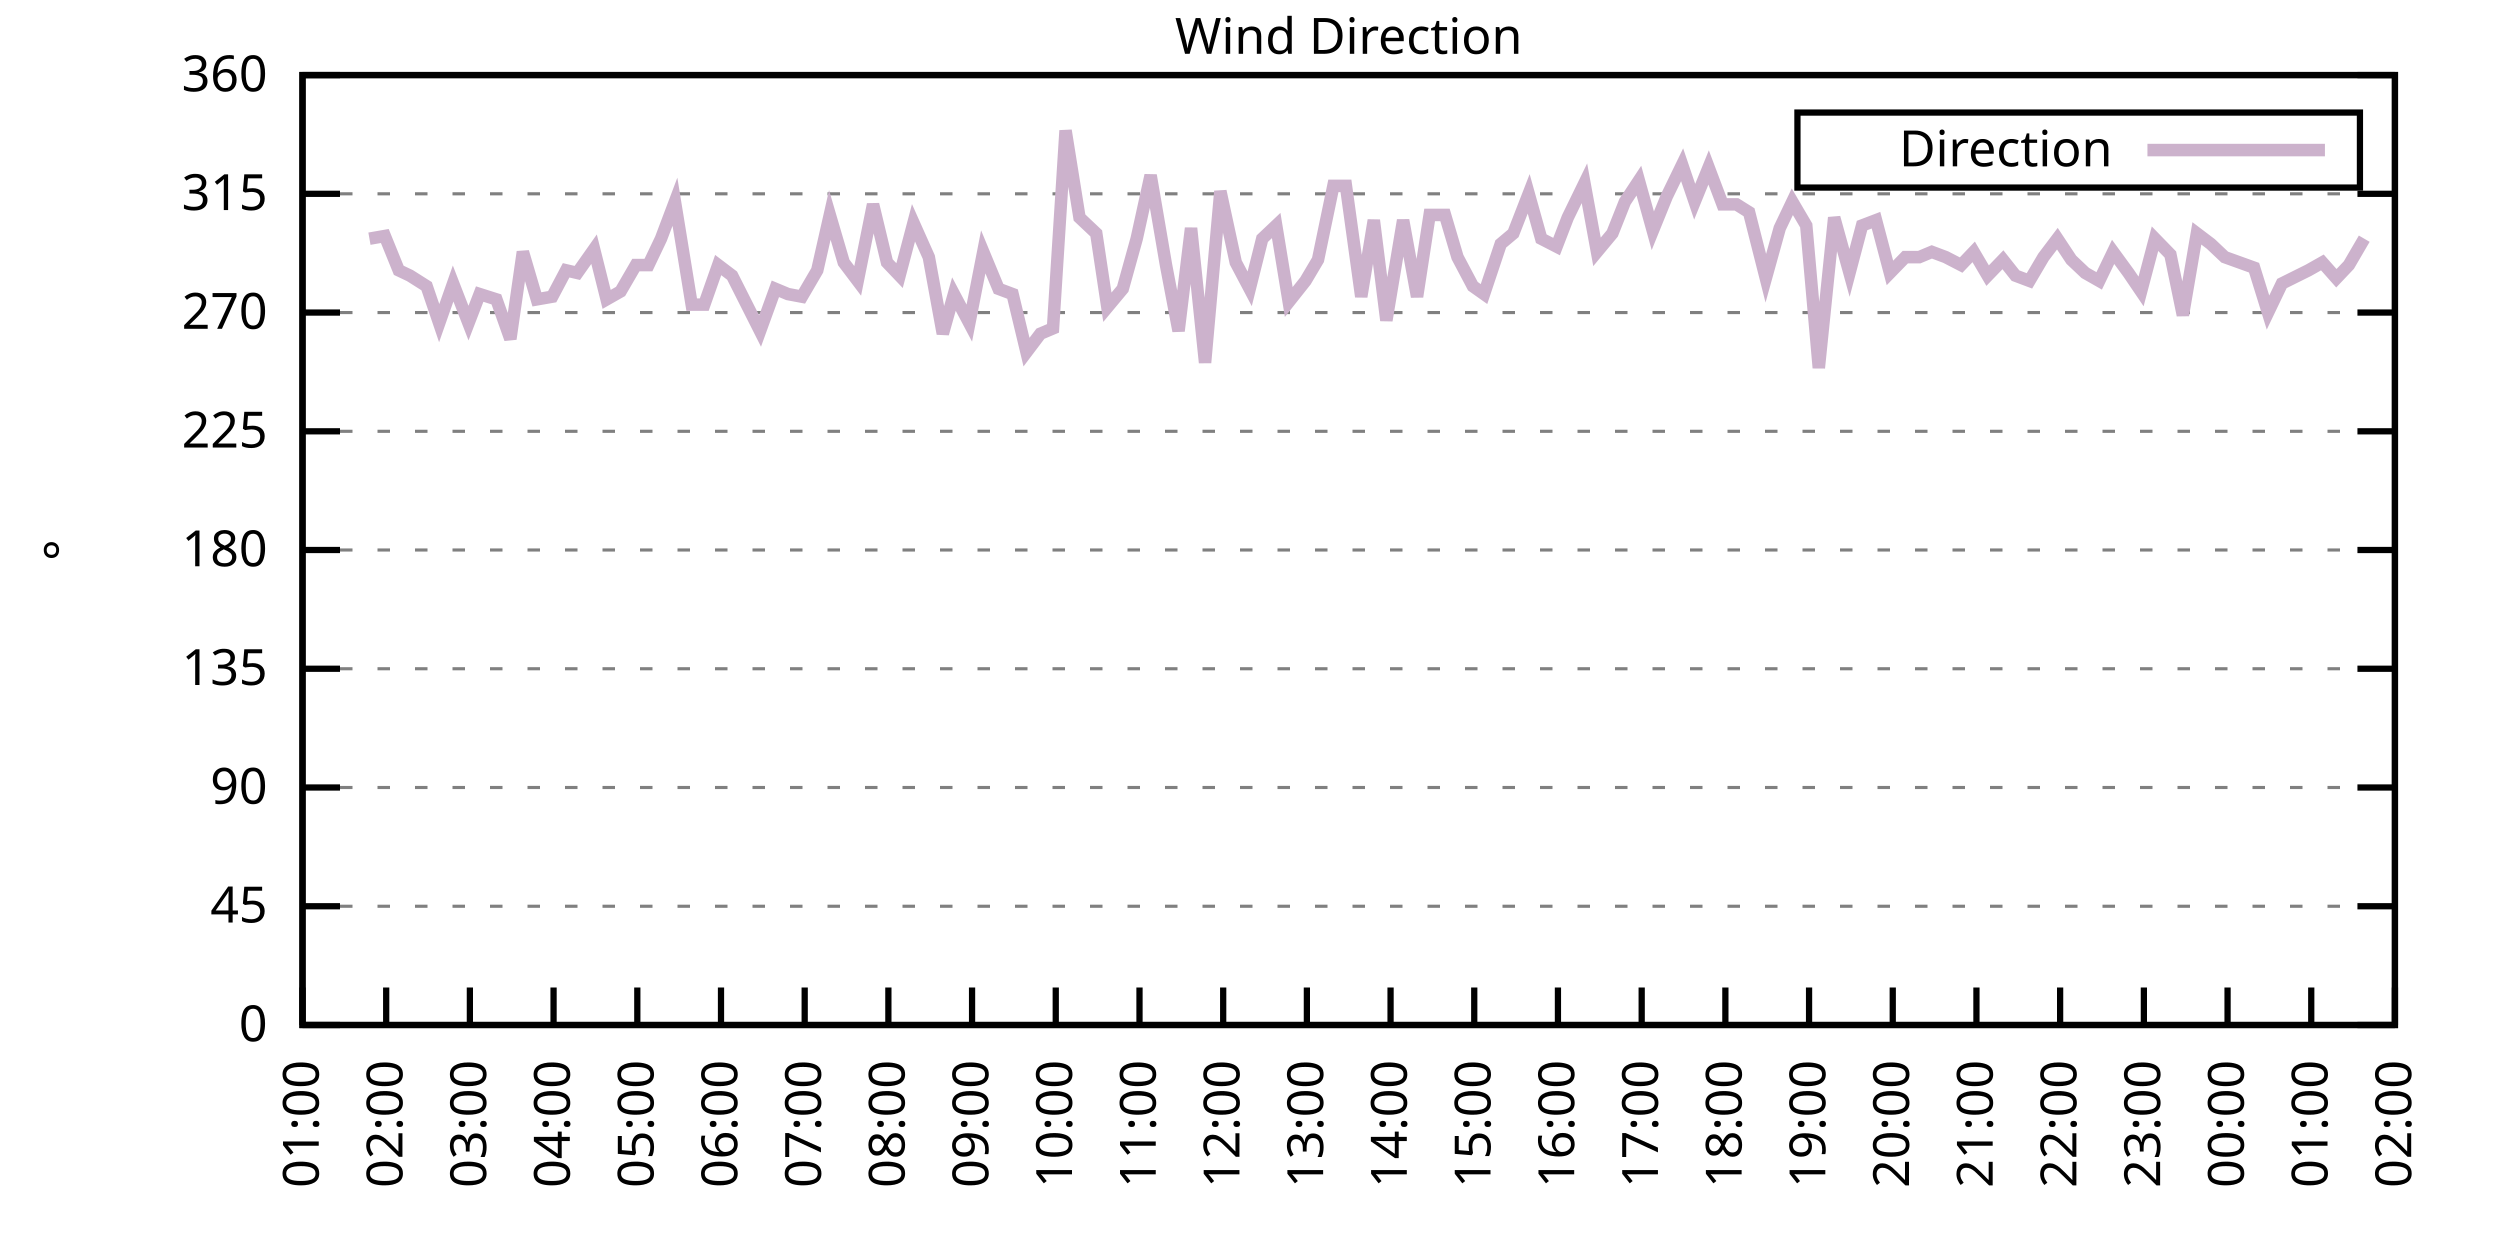
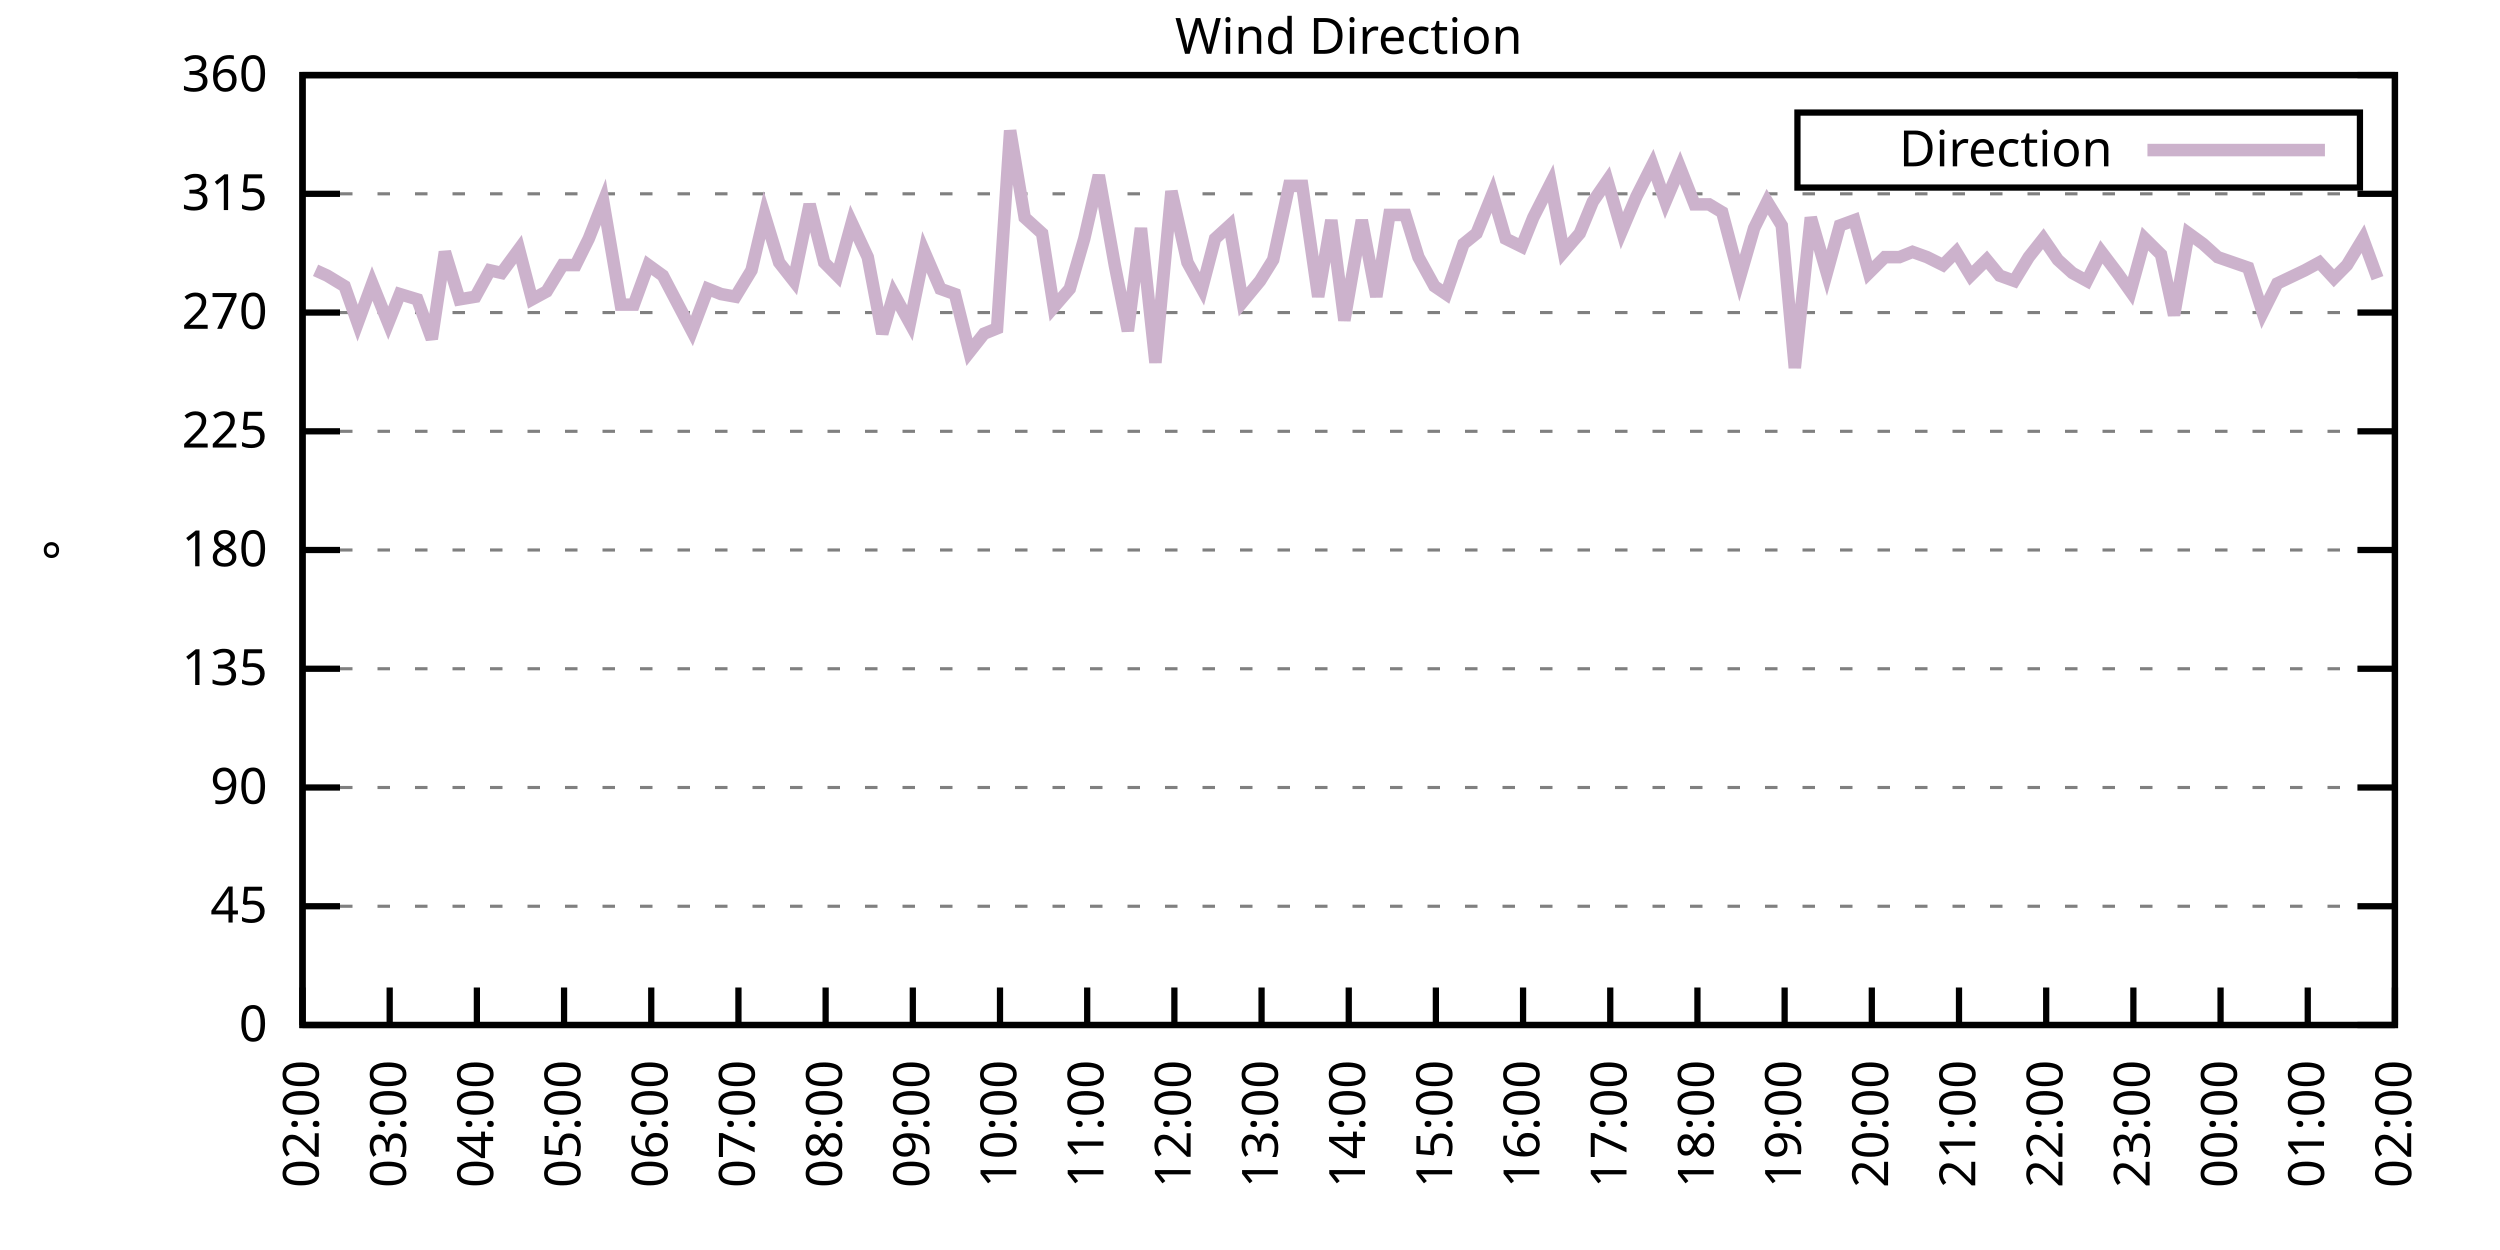
<svg xmlns="http://www.w3.org/2000/svg" xmlns:xlink="http://www.w3.org/1999/xlink" width="400" height="200" viewBox="0 0 400 200">
  <g id="gnuplot_canvas">
    <rect x="0" y="0" width="400" height="200" fill="none" />
    <defs>
      <circle id="gpDot" r="0.5" stroke-width="0.5" stroke="currentColor" />
      <path id="gpPt0" stroke-width="0.333" stroke="currentColor" d="M-1,0 h2 M0,-1 v2" />
      <path id="gpPt1" stroke-width="0.333" stroke="currentColor" d="M-1,-1 L1,1 M1,-1 L-1,1" />
      <path id="gpPt2" stroke-width="0.333" stroke="currentColor" d="M-1,0 L1,0 M0,-1 L0,1 M-1,-1 L1,1 M-1,1 L1,-1" />
      <rect id="gpPt3" stroke-width="0.333" stroke="currentColor" x="-1" y="-1" width="2" height="2" />
      <rect id="gpPt4" stroke-width="0.333" stroke="currentColor" fill="currentColor" x="-1" y="-1" width="2" height="2" />
      <circle id="gpPt5" stroke-width="0.333" stroke="currentColor" cx="0" cy="0" r="1" />
      <use xlink:href="#gpPt5" id="gpPt6" fill="currentColor" stroke="none" />
      <path id="gpPt7" stroke-width="0.333" stroke="currentColor" d="M0,-1.33 L-1.33,0.67 L1.33,0.67 z" />
      <use xlink:href="#gpPt7" id="gpPt8" fill="currentColor" stroke="none" />
      <use xlink:href="#gpPt7" id="gpPt9" stroke="currentColor" transform="rotate(180)" />
      <use xlink:href="#gpPt9" id="gpPt10" fill="currentColor" stroke="none" />
      <use xlink:href="#gpPt3" id="gpPt11" stroke="currentColor" transform="rotate(45)" />
      <use xlink:href="#gpPt11" id="gpPt12" fill="currentColor" stroke="none" />
      <path id="gpPt13" stroke-width="0.333" stroke="currentColor" d="M0,1.330 L1.265,0.411 L0.782,-1.067 L-0.782,-1.076 L-1.265,0.411 z" />
      <use xlink:href="#gpPt13" id="gpPt14" fill="currentColor" stroke="none" />
      <filter id="textbox" filterUnits="objectBoundingBox" x="0" y="0" height="1" width="1">
        <feFlood flood-color="white" flood-opacity="1" result="bgnd" />
        <feComposite in="SourceGraphic" in2="bgnd" operator="atop" />
      </filter>
      <filter id="greybox" filterUnits="objectBoundingBox" x="0" y="0" height="1" width="1">
        <feFlood flood-color="lightgrey" flood-opacity="1" result="grey" />
        <feComposite in="SourceGraphic" in2="grey" operator="atop" />
      </filter>
    </defs>
    <g fill="none" color="white" stroke="currentColor" stroke-width="1.00" stroke-linecap="butt" stroke-linejoin="miter">
</g>
    <g fill="none" color="black" stroke="currentColor" stroke-width="1.00" stroke-linecap="butt" stroke-linejoin="miter">
      <g stroke="none" shape-rendering="crispEdges">
        <polygon fill="rgb(255, 255, 255)" points="48.40,164.00 383.18,164.00 383.18,12.02 48.40,12.02 " />
      </g>
    </g>
    <g fill="none" color="black" stroke="currentColor" stroke-width="1.00" stroke-linecap="butt" stroke-linejoin="miter">
</g>
    <g fill="none" color="black" stroke="black" stroke-width="0.50" stroke-linecap="butt" stroke-linejoin="miter">
</g>
    <g fill="none" color="gray" stroke="currentColor" stroke-width="0.50" stroke-linecap="butt" stroke-linejoin="miter">
      <path stroke="gray" stroke-dasharray="2,4" class="gridline" d="M48.40,164.00 L383.19,164.00  " />
    </g>
    <g fill="none" color="gray" stroke="gray" stroke-width="1.00" stroke-linecap="butt" stroke-linejoin="miter">
</g>
    <g fill="none" color="black" stroke="currentColor" stroke-width="1.00" stroke-linecap="butt" stroke-linejoin="miter">
      <path stroke="black" d="M48.40,164.00 L54.40,164.00 M383.19,164.00 L377.19,164.00  " />
      <g transform="translate(42.80,166.60)" stroke="none" fill="black" font-family="Sans" font-size="8.00" text-anchor="end">
        <text>
          <tspan font-family="Sans"> 0</tspan>
        </text>
      </g>
    </g>
    <g fill="none" color="black" stroke="currentColor" stroke-width="1.00" stroke-linecap="butt" stroke-linejoin="miter">
</g>
    <g fill="none" color="black" stroke="black" stroke-width="0.50" stroke-linecap="butt" stroke-linejoin="miter">
</g>
    <g fill="none" color="gray" stroke="currentColor" stroke-width="0.50" stroke-linecap="butt" stroke-linejoin="miter">
      <path stroke="gray" stroke-dasharray="2,4" class="gridline" d="M48.40,145.00 L383.19,145.00  " />
    </g>
    <g fill="none" color="gray" stroke="gray" stroke-width="1.00" stroke-linecap="butt" stroke-linejoin="miter">
</g>
    <g fill="none" color="black" stroke="currentColor" stroke-width="1.00" stroke-linecap="butt" stroke-linejoin="miter">
      <path stroke="black" d="M48.40,145.00 L54.40,145.00 M383.19,145.00 L377.19,145.00  " />
      <g transform="translate(42.80,147.60)" stroke="none" fill="black" font-family="Sans" font-size="8.00" text-anchor="end">
        <text>
          <tspan font-family="Sans"> 45</tspan>
        </text>
      </g>
    </g>
    <g fill="none" color="black" stroke="currentColor" stroke-width="1.00" stroke-linecap="butt" stroke-linejoin="miter">
</g>
    <g fill="none" color="black" stroke="black" stroke-width="0.50" stroke-linecap="butt" stroke-linejoin="miter">
</g>
    <g fill="none" color="gray" stroke="currentColor" stroke-width="0.50" stroke-linecap="butt" stroke-linejoin="miter">
      <path stroke="gray" stroke-dasharray="2,4" class="gridline" d="M48.40,126.00 L383.19,126.00  " />
    </g>
    <g fill="none" color="gray" stroke="gray" stroke-width="1.00" stroke-linecap="butt" stroke-linejoin="miter">
</g>
    <g fill="none" color="black" stroke="currentColor" stroke-width="1.00" stroke-linecap="butt" stroke-linejoin="miter">
      <path stroke="black" d="M48.40,126.00 L54.40,126.00 M383.19,126.00 L377.19,126.00  " />
      <g transform="translate(42.80,128.60)" stroke="none" fill="black" font-family="Sans" font-size="8.00" text-anchor="end">
        <text>
          <tspan font-family="Sans"> 90</tspan>
        </text>
      </g>
    </g>
    <g fill="none" color="black" stroke="currentColor" stroke-width="1.00" stroke-linecap="butt" stroke-linejoin="miter">
</g>
    <g fill="none" color="black" stroke="black" stroke-width="0.50" stroke-linecap="butt" stroke-linejoin="miter">
</g>
    <g fill="none" color="gray" stroke="currentColor" stroke-width="0.50" stroke-linecap="butt" stroke-linejoin="miter">
      <path stroke="gray" stroke-dasharray="2,4" class="gridline" d="M48.40,107.00 L383.19,107.00  " />
    </g>
    <g fill="none" color="gray" stroke="gray" stroke-width="1.00" stroke-linecap="butt" stroke-linejoin="miter">
</g>
    <g fill="none" color="black" stroke="currentColor" stroke-width="1.00" stroke-linecap="butt" stroke-linejoin="miter">
      <path stroke="black" d="M48.40,107.00 L54.40,107.00 M383.19,107.00 L377.19,107.00  " />
      <g transform="translate(42.80,109.60)" stroke="none" fill="black" font-family="Sans" font-size="8.00" text-anchor="end">
        <text>
          <tspan font-family="Sans"> 135</tspan>
        </text>
      </g>
    </g>
    <g fill="none" color="black" stroke="currentColor" stroke-width="1.00" stroke-linecap="butt" stroke-linejoin="miter">
</g>
    <g fill="none" color="black" stroke="black" stroke-width="0.50" stroke-linecap="butt" stroke-linejoin="miter">
</g>
    <g fill="none" color="gray" stroke="currentColor" stroke-width="0.50" stroke-linecap="butt" stroke-linejoin="miter">
      <path stroke="gray" stroke-dasharray="2,4" class="gridline" d="M48.40,88.00 L383.19,88.00  " />
    </g>
    <g fill="none" color="gray" stroke="gray" stroke-width="1.00" stroke-linecap="butt" stroke-linejoin="miter">
</g>
    <g fill="none" color="black" stroke="currentColor" stroke-width="1.00" stroke-linecap="butt" stroke-linejoin="miter">
      <path stroke="black" d="M48.40,88.00 L54.40,88.00 M383.19,88.00 L377.19,88.00  " />
      <g transform="translate(42.80,90.60)" stroke="none" fill="black" font-family="Sans" font-size="8.00" text-anchor="end">
        <text>
          <tspan font-family="Sans"> 180</tspan>
        </text>
      </g>
    </g>
    <g fill="none" color="black" stroke="currentColor" stroke-width="1.00" stroke-linecap="butt" stroke-linejoin="miter">
</g>
    <g fill="none" color="black" stroke="black" stroke-width="0.50" stroke-linecap="butt" stroke-linejoin="miter">
</g>
    <g fill="none" color="gray" stroke="currentColor" stroke-width="0.50" stroke-linecap="butt" stroke-linejoin="miter">
      <path stroke="gray" stroke-dasharray="2,4" class="gridline" d="M48.40,69.01 L383.19,69.01  " />
    </g>
    <g fill="none" color="gray" stroke="gray" stroke-width="1.00" stroke-linecap="butt" stroke-linejoin="miter">
</g>
    <g fill="none" color="black" stroke="currentColor" stroke-width="1.00" stroke-linecap="butt" stroke-linejoin="miter">
      <path stroke="black" d="M48.40,69.01 L54.40,69.01 M383.19,69.01 L377.19,69.01  " />
      <g transform="translate(42.80,71.61)" stroke="none" fill="black" font-family="Sans" font-size="8.00" text-anchor="end">
        <text>
          <tspan font-family="Sans"> 225</tspan>
        </text>
      </g>
    </g>
    <g fill="none" color="black" stroke="currentColor" stroke-width="1.00" stroke-linecap="butt" stroke-linejoin="miter">
</g>
    <g fill="none" color="black" stroke="black" stroke-width="0.50" stroke-linecap="butt" stroke-linejoin="miter">
</g>
    <g fill="none" color="gray" stroke="currentColor" stroke-width="0.50" stroke-linecap="butt" stroke-linejoin="miter">
      <path stroke="gray" stroke-dasharray="2,4" class="gridline" d="M48.40,50.01 L383.19,50.01  " />
    </g>
    <g fill="none" color="gray" stroke="gray" stroke-width="1.00" stroke-linecap="butt" stroke-linejoin="miter">
</g>
    <g fill="none" color="black" stroke="currentColor" stroke-width="1.00" stroke-linecap="butt" stroke-linejoin="miter">
      <path stroke="black" d="M48.40,50.01 L54.40,50.01 M383.19,50.01 L377.19,50.01  " />
      <g transform="translate(42.80,52.61)" stroke="none" fill="black" font-family="Sans" font-size="8.00" text-anchor="end">
        <text>
          <tspan font-family="Sans"> 270</tspan>
        </text>
      </g>
    </g>
    <g fill="none" color="black" stroke="currentColor" stroke-width="1.00" stroke-linecap="butt" stroke-linejoin="miter">
</g>
    <g fill="none" color="black" stroke="black" stroke-width="0.50" stroke-linecap="butt" stroke-linejoin="miter">
</g>
    <g fill="none" color="gray" stroke="currentColor" stroke-width="0.50" stroke-linecap="butt" stroke-linejoin="miter">
      <path stroke="gray" stroke-dasharray="2,4" class="gridline" d="M48.40,31.01 L383.19,31.01  " />
    </g>
    <g fill="none" color="gray" stroke="gray" stroke-width="1.00" stroke-linecap="butt" stroke-linejoin="miter">
</g>
    <g fill="none" color="black" stroke="currentColor" stroke-width="1.00" stroke-linecap="butt" stroke-linejoin="miter">
      <path stroke="black" d="M48.40,31.01 L54.40,31.01 M383.19,31.01 L377.19,31.01  " />
      <g transform="translate(42.80,33.61)" stroke="none" fill="black" font-family="Sans" font-size="8.00" text-anchor="end">
        <text>
          <tspan font-family="Sans"> 315</tspan>
        </text>
      </g>
    </g>
    <g fill="none" color="black" stroke="currentColor" stroke-width="1.00" stroke-linecap="butt" stroke-linejoin="miter">
</g>
    <g fill="none" color="black" stroke="black" stroke-width="0.50" stroke-linecap="butt" stroke-linejoin="miter">
</g>
    <g fill="none" color="gray" stroke="currentColor" stroke-width="0.50" stroke-linecap="butt" stroke-linejoin="miter">
      <path stroke="gray" stroke-dasharray="2,4" class="gridline" d="M48.40,12.01 L383.19,12.01  " />
    </g>
    <g fill="none" color="gray" stroke="gray" stroke-width="1.00" stroke-linecap="butt" stroke-linejoin="miter">
</g>
    <g fill="none" color="black" stroke="currentColor" stroke-width="1.00" stroke-linecap="butt" stroke-linejoin="miter">
      <path stroke="black" d="M48.40,12.01 L54.40,12.01 M383.19,12.01 L377.19,12.01  " />
      <g transform="translate(42.80,14.61)" stroke="none" fill="black" font-family="Sans" font-size="8.00" text-anchor="end">
        <text>
          <tspan font-family="Sans"> 360</tspan>
        </text>
      </g>
    </g>
    <g fill="none" color="black" stroke="currentColor" stroke-width="1.00" stroke-linecap="butt" stroke-linejoin="miter">
      <path stroke="black" d="M48.40,164.00 L48.40,158.00  " />
      <g transform="translate(51.00,169.60) rotate(270.00)" stroke="none" fill="black" font-family="Sans" font-size="8.00" text-anchor="end">
        <text>
-           <tspan font-family="Sans">01:00</tspan>
-         </text>
-       </g>
-     </g>
-     <g fill="none" color="black" stroke="currentColor" stroke-width="1.00" stroke-linecap="butt" stroke-linejoin="miter">
-       <path stroke="black" d="M61.79,164.00 L61.79,158.00  " />
-       <g transform="translate(64.39,169.60) rotate(270.00)" stroke="none" fill="black" font-family="Sans" font-size="8.00" text-anchor="end">
-         <text>
          <tspan font-family="Sans">02:00</tspan>
        </text>
      </g>
    </g>
    <g fill="none" color="black" stroke="currentColor" stroke-width="1.00" stroke-linecap="butt" stroke-linejoin="miter">
-       <path stroke="black" d="M75.18,164.00 L75.18,158.00  " />
-       <g transform="translate(77.78,169.60) rotate(270.00)" stroke="none" fill="black" font-family="Sans" font-size="8.00" text-anchor="end">
+       <path stroke="black" d="M62.35,164.00 L62.35,158.00  " />
+       <g transform="translate(64.95,169.60) rotate(270.00)" stroke="none" fill="black" font-family="Sans" font-size="8.00" text-anchor="end">
        <text>
          <tspan font-family="Sans">03:00</tspan>
        </text>
      </g>
    </g>
    <g fill="none" color="black" stroke="currentColor" stroke-width="1.00" stroke-linecap="butt" stroke-linejoin="miter">
-       <path stroke="black" d="M88.57,164.00 L88.57,158.00  " />
-       <g transform="translate(91.17,169.60) rotate(270.00)" stroke="none" fill="black" font-family="Sans" font-size="8.00" text-anchor="end">
+       <path stroke="black" d="M76.30,164.00 L76.30,158.00  " />
+       <g transform="translate(78.90,169.60) rotate(270.00)" stroke="none" fill="black" font-family="Sans" font-size="8.00" text-anchor="end">
        <text>
          <tspan font-family="Sans">04:00</tspan>
        </text>
      </g>
    </g>
    <g fill="none" color="black" stroke="currentColor" stroke-width="1.00" stroke-linecap="butt" stroke-linejoin="miter">
-       <path stroke="black" d="M101.97,164.00 L101.97,158.00  " />
-       <g transform="translate(104.57,169.60) rotate(270.00)" stroke="none" fill="black" font-family="Sans" font-size="8.00" text-anchor="end">
+       <path stroke="black" d="M90.25,164.00 L90.25,158.00  " />
+       <g transform="translate(92.85,169.60) rotate(270.00)" stroke="none" fill="black" font-family="Sans" font-size="8.00" text-anchor="end">
        <text>
          <tspan font-family="Sans">05:00</tspan>
        </text>
      </g>
    </g>
    <g fill="none" color="black" stroke="currentColor" stroke-width="1.00" stroke-linecap="butt" stroke-linejoin="miter">
-       <path stroke="black" d="M115.36,164.00 L115.36,158.00  " />
-       <g transform="translate(117.96,169.60) rotate(270.00)" stroke="none" fill="black" font-family="Sans" font-size="8.00" text-anchor="end">
+       <path stroke="black" d="M104.20,164.00 L104.20,158.00  " />
+       <g transform="translate(106.80,169.60) rotate(270.00)" stroke="none" fill="black" font-family="Sans" font-size="8.00" text-anchor="end">
        <text>
          <tspan font-family="Sans">06:00</tspan>
        </text>
      </g>
    </g>
    <g fill="none" color="black" stroke="currentColor" stroke-width="1.00" stroke-linecap="butt" stroke-linejoin="miter">
-       <path stroke="black" d="M128.75,164.00 L128.75,158.00  " />
-       <g transform="translate(131.35,169.60) rotate(270.00)" stroke="none" fill="black" font-family="Sans" font-size="8.00" text-anchor="end">
+       <path stroke="black" d="M118.15,164.00 L118.15,158.00  " />
+       <g transform="translate(120.75,169.60) rotate(270.00)" stroke="none" fill="black" font-family="Sans" font-size="8.00" text-anchor="end">
        <text>
          <tspan font-family="Sans">07:00</tspan>
        </text>
      </g>
    </g>
    <g fill="none" color="black" stroke="currentColor" stroke-width="1.00" stroke-linecap="butt" stroke-linejoin="miter">
-       <path stroke="black" d="M142.14,164.00 L142.14,158.00  " />
-       <g transform="translate(144.74,169.60) rotate(270.00)" stroke="none" fill="black" font-family="Sans" font-size="8.00" text-anchor="end">
+       <path stroke="black" d="M132.10,164.00 L132.10,158.00  " />
+       <g transform="translate(134.70,169.60) rotate(270.00)" stroke="none" fill="black" font-family="Sans" font-size="8.00" text-anchor="end">
        <text>
          <tspan font-family="Sans">08:00</tspan>
        </text>
      </g>
    </g>
    <g fill="none" color="black" stroke="currentColor" stroke-width="1.00" stroke-linecap="butt" stroke-linejoin="miter">
-       <path stroke="black" d="M155.53,164.00 L155.53,158.00  " />
-       <g transform="translate(158.13,169.60) rotate(270.00)" stroke="none" fill="black" font-family="Sans" font-size="8.00" text-anchor="end">
+       <path stroke="black" d="M146.05,164.00 L146.05,158.00  " />
+       <g transform="translate(148.65,169.60) rotate(270.00)" stroke="none" fill="black" font-family="Sans" font-size="8.00" text-anchor="end">
        <text>
          <tspan font-family="Sans">09:00</tspan>
        </text>
      </g>
    </g>
    <g fill="none" color="black" stroke="currentColor" stroke-width="1.00" stroke-linecap="butt" stroke-linejoin="miter">
-       <path stroke="black" d="M168.92,164.00 L168.92,158.00  " />
-       <g transform="translate(171.52,169.60) rotate(270.00)" stroke="none" fill="black" font-family="Sans" font-size="8.00" text-anchor="end">
+       <path stroke="black" d="M160.00,164.00 L160.00,158.00  " />
+       <g transform="translate(162.60,169.60) rotate(270.00)" stroke="none" fill="black" font-family="Sans" font-size="8.00" text-anchor="end">
        <text>
          <tspan font-family="Sans">10:00</tspan>
        </text>
      </g>
    </g>
    <g fill="none" color="black" stroke="currentColor" stroke-width="1.00" stroke-linecap="butt" stroke-linejoin="miter">
-       <path stroke="black" d="M182.32,164.00 L182.32,158.00  " />
-       <g transform="translate(184.92,169.60) rotate(270.00)" stroke="none" fill="black" font-family="Sans" font-size="8.00" text-anchor="end">
+       <path stroke="black" d="M173.95,164.00 L173.95,158.00  " />
+       <g transform="translate(176.55,169.60) rotate(270.00)" stroke="none" fill="black" font-family="Sans" font-size="8.00" text-anchor="end">
        <text>
          <tspan font-family="Sans">11:00</tspan>
        </text>
      </g>
    </g>
    <g fill="none" color="black" stroke="currentColor" stroke-width="1.00" stroke-linecap="butt" stroke-linejoin="miter">
-       <path stroke="black" d="M195.71,164.00 L195.71,158.00  " />
-       <g transform="translate(198.31,169.60) rotate(270.00)" stroke="none" fill="black" font-family="Sans" font-size="8.00" text-anchor="end">
+       <path stroke="black" d="M187.90,164.00 L187.90,158.00  " />
+       <g transform="translate(190.50,169.60) rotate(270.00)" stroke="none" fill="black" font-family="Sans" font-size="8.00" text-anchor="end">
        <text>
          <tspan font-family="Sans">12:00</tspan>
        </text>
      </g>
    </g>
    <g fill="none" color="black" stroke="currentColor" stroke-width="1.00" stroke-linecap="butt" stroke-linejoin="miter">
-       <path stroke="black" d="M209.10,164.00 L209.10,158.00  " />
-       <g transform="translate(211.70,169.60) rotate(270.00)" stroke="none" fill="black" font-family="Sans" font-size="8.00" text-anchor="end">
+       <path stroke="black" d="M201.85,164.00 L201.85,158.00  " />
+       <g transform="translate(204.45,169.60) rotate(270.00)" stroke="none" fill="black" font-family="Sans" font-size="8.00" text-anchor="end">
        <text>
          <tspan font-family="Sans">13:00</tspan>
        </text>
      </g>
    </g>
    <g fill="none" color="black" stroke="currentColor" stroke-width="1.00" stroke-linecap="butt" stroke-linejoin="miter">
-       <path stroke="black" d="M222.49,164.00 L222.49,158.00  " />
-       <g transform="translate(225.09,169.60) rotate(270.00)" stroke="none" fill="black" font-family="Sans" font-size="8.00" text-anchor="end">
+       <path stroke="black" d="M215.80,164.00 L215.80,158.00  " />
+       <g transform="translate(218.40,169.60) rotate(270.00)" stroke="none" fill="black" font-family="Sans" font-size="8.00" text-anchor="end">
        <text>
          <tspan font-family="Sans">14:00</tspan>
        </text>
      </g>
    </g>
    <g fill="none" color="black" stroke="currentColor" stroke-width="1.00" stroke-linecap="butt" stroke-linejoin="miter">
-       <path stroke="black" d="M235.88,164.00 L235.88,158.00  " />
-       <g transform="translate(238.48,169.60) rotate(270.00)" stroke="none" fill="black" font-family="Sans" font-size="8.00" text-anchor="end">
+       <path stroke="black" d="M229.74,164.00 L229.74,158.00  " />
+       <g transform="translate(232.34,169.60) rotate(270.00)" stroke="none" fill="black" font-family="Sans" font-size="8.00" text-anchor="end">
        <text>
          <tspan font-family="Sans">15:00</tspan>
        </text>
      </g>
    </g>
    <g fill="none" color="black" stroke="currentColor" stroke-width="1.00" stroke-linecap="butt" stroke-linejoin="miter">
-       <path stroke="black" d="M249.27,164.00 L249.27,158.00  " />
-       <g transform="translate(251.87,169.60) rotate(270.00)" stroke="none" fill="black" font-family="Sans" font-size="8.00" text-anchor="end">
+       <path stroke="black" d="M243.69,164.00 L243.69,158.00  " />
+       <g transform="translate(246.29,169.60) rotate(270.00)" stroke="none" fill="black" font-family="Sans" font-size="8.00" text-anchor="end">
        <text>
          <tspan font-family="Sans">16:00</tspan>
        </text>
      </g>
    </g>
    <g fill="none" color="black" stroke="currentColor" stroke-width="1.00" stroke-linecap="butt" stroke-linejoin="miter">
-       <path stroke="black" d="M262.67,164.00 L262.67,158.00  " />
-       <g transform="translate(265.27,169.60) rotate(270.00)" stroke="none" fill="black" font-family="Sans" font-size="8.00" text-anchor="end">
+       <path stroke="black" d="M257.64,164.00 L257.64,158.00  " />
+       <g transform="translate(260.24,169.60) rotate(270.00)" stroke="none" fill="black" font-family="Sans" font-size="8.00" text-anchor="end">
        <text>
          <tspan font-family="Sans">17:00</tspan>
        </text>
      </g>
    </g>
    <g fill="none" color="black" stroke="currentColor" stroke-width="1.00" stroke-linecap="butt" stroke-linejoin="miter">
-       <path stroke="black" d="M276.06,164.00 L276.06,158.00  " />
-       <g transform="translate(278.66,169.60) rotate(270.00)" stroke="none" fill="black" font-family="Sans" font-size="8.00" text-anchor="end">
+       <path stroke="black" d="M271.59,164.00 L271.59,158.00  " />
+       <g transform="translate(274.19,169.60) rotate(270.00)" stroke="none" fill="black" font-family="Sans" font-size="8.00" text-anchor="end">
        <text>
          <tspan font-family="Sans">18:00</tspan>
        </text>
      </g>
    </g>
    <g fill="none" color="black" stroke="currentColor" stroke-width="1.00" stroke-linecap="butt" stroke-linejoin="miter">
-       <path stroke="black" d="M289.45,164.00 L289.45,158.00  " />
-       <g transform="translate(292.05,169.60) rotate(270.00)" stroke="none" fill="black" font-family="Sans" font-size="8.00" text-anchor="end">
+       <path stroke="black" d="M285.54,164.00 L285.54,158.00  " />
+       <g transform="translate(288.14,169.60) rotate(270.00)" stroke="none" fill="black" font-family="Sans" font-size="8.00" text-anchor="end">
        <text>
          <tspan font-family="Sans">19:00</tspan>
        </text>
      </g>
    </g>
    <g fill="none" color="black" stroke="currentColor" stroke-width="1.00" stroke-linecap="butt" stroke-linejoin="miter">
-       <path stroke="black" d="M302.84,164.00 L302.84,158.00  " />
-       <g transform="translate(305.44,169.60) rotate(270.00)" stroke="none" fill="black" font-family="Sans" font-size="8.00" text-anchor="end">
+       <path stroke="black" d="M299.49,164.00 L299.49,158.00  " />
+       <g transform="translate(302.09,169.60) rotate(270.00)" stroke="none" fill="black" font-family="Sans" font-size="8.00" text-anchor="end">
        <text>
          <tspan font-family="Sans">20:00</tspan>
        </text>
      </g>
    </g>
    <g fill="none" color="black" stroke="currentColor" stroke-width="1.00" stroke-linecap="butt" stroke-linejoin="miter">
-       <path stroke="black" d="M316.23,164.00 L316.23,158.00  " />
-       <g transform="translate(318.83,169.60) rotate(270.00)" stroke="none" fill="black" font-family="Sans" font-size="8.00" text-anchor="end">
+       <path stroke="black" d="M313.44,164.00 L313.44,158.00  " />
+       <g transform="translate(316.04,169.60) rotate(270.00)" stroke="none" fill="black" font-family="Sans" font-size="8.00" text-anchor="end">
        <text>
          <tspan font-family="Sans">21:00</tspan>
        </text>
      </g>
    </g>
    <g fill="none" color="black" stroke="currentColor" stroke-width="1.00" stroke-linecap="butt" stroke-linejoin="miter">
-       <path stroke="black" d="M329.62,164.00 L329.62,158.00  " />
-       <g transform="translate(332.22,169.60) rotate(270.00)" stroke="none" fill="black" font-family="Sans" font-size="8.00" text-anchor="end">
+       <path stroke="black" d="M327.39,164.00 L327.39,158.00  " />
+       <g transform="translate(329.99,169.60) rotate(270.00)" stroke="none" fill="black" font-family="Sans" font-size="8.00" text-anchor="end">
        <text>
          <tspan font-family="Sans">22:00</tspan>
        </text>
      </g>
    </g>
    <g fill="none" color="black" stroke="currentColor" stroke-width="1.00" stroke-linecap="butt" stroke-linejoin="miter">
-       <path stroke="black" d="M343.02,164.00 L343.02,158.00  " />
-       <g transform="translate(345.62,169.60) rotate(270.00)" stroke="none" fill="black" font-family="Sans" font-size="8.00" text-anchor="end">
+       <path stroke="black" d="M341.34,164.00 L341.34,158.00  " />
+       <g transform="translate(343.94,169.60) rotate(270.00)" stroke="none" fill="black" font-family="Sans" font-size="8.00" text-anchor="end">
        <text>
          <tspan font-family="Sans">23:00</tspan>
        </text>
      </g>
    </g>
    <g fill="none" color="black" stroke="currentColor" stroke-width="1.00" stroke-linecap="butt" stroke-linejoin="miter">
-       <path stroke="black" d="M356.41,164.00 L356.41,158.00  " />
-       <g transform="translate(359.01,169.60) rotate(270.00)" stroke="none" fill="black" font-family="Sans" font-size="8.00" text-anchor="end">
+       <path stroke="black" d="M355.29,164.00 L355.29,158.00  " />
+       <g transform="translate(357.89,169.60) rotate(270.00)" stroke="none" fill="black" font-family="Sans" font-size="8.00" text-anchor="end">
        <text>
          <tspan font-family="Sans">00:00</tspan>
        </text>
      </g>
    </g>
    <g fill="none" color="black" stroke="currentColor" stroke-width="1.00" stroke-linecap="butt" stroke-linejoin="miter">
-       <path stroke="black" d="M369.80,164.00 L369.80,158.00  " />
-       <g transform="translate(372.40,169.60) rotate(270.00)" stroke="none" fill="black" font-family="Sans" font-size="8.00" text-anchor="end">
+       <path stroke="black" d="M369.24,164.00 L369.24,158.00  " />
+       <g transform="translate(371.84,169.60) rotate(270.00)" stroke="none" fill="black" font-family="Sans" font-size="8.00" text-anchor="end">
        <text>
          <tspan font-family="Sans">01:00</tspan>
        </text>
      </g>
    </g>
    <g fill="none" color="black" stroke="currentColor" stroke-width="1.00" stroke-linecap="butt" stroke-linejoin="miter">
      <path stroke="black" d="M383.19,164.00 L383.19,158.00  " />
      <g transform="translate(385.79,169.60) rotate(270.00)" stroke="none" fill="black" font-family="Sans" font-size="8.00" text-anchor="end">
        <text>
          <tspan font-family="Sans">02:00</tspan>
        </text>
      </g>
    </g>
    <g fill="none" color="black" stroke="currentColor" stroke-width="1.00" stroke-linecap="butt" stroke-linejoin="miter">
</g>
    <g fill="none" color="black" stroke="currentColor" stroke-width="1.00" stroke-linecap="butt" stroke-linejoin="miter">
      <path stroke="black" d="M48.40,12.01 L48.40,164.00 L383.19,164.00 L383.19,12.01 L48.40,12.01 Z  " />
    </g>
    <g fill="none" color="black" stroke="currentColor" stroke-width="1.00" stroke-linecap="butt" stroke-linejoin="miter">
</g>
    <g fill="none" color="black" stroke="currentColor" stroke-width="1.00" stroke-linecap="butt" stroke-linejoin="miter">
      <path stroke="black" d="M287.59,30.01 L287.59,18.01 L377.59,18.01 L377.59,30.01 L287.59,30.01 Z  " />
    </g>
    <g id="Wind_direction_plot_1">
      <g fill="none" color="white" stroke="black" stroke-width="2.00" stroke-linecap="butt" stroke-linejoin="miter">
</g>
      <g fill="none" color="black" stroke="currentColor" stroke-width="2.00" stroke-linecap="butt" stroke-linejoin="miter">
        <g transform="translate(337.99,26.61)" stroke="none" fill="black" font-family="Sans" font-size="8.00" text-anchor="end">
          <text>
            <tspan font-family="Sans">Direction</tspan>
          </text>
        </g>
      </g>
      <g fill="none" color="black" stroke="currentColor" stroke-width="2.00" stroke-linecap="butt" stroke-linejoin="miter">
-         <path stroke="rgb(204, 178, 204)" d="M343.59,24.01 L371.99,24.01 M59.11,38.19 L61.57,37.76 L63.80,43.25 L65.59,44.10 L68.26,45.79 L70.27,51.70   L72.50,45.36 L74.96,51.70 L76.75,47.05 L79.42,47.90 L81.66,54.23 L83.66,40.30 L85.90,47.90 L88.35,47.47   L90.58,43.25 L92.37,43.67 L95.05,39.87 L97.06,47.90 L99.29,46.63 L101.74,42.41 L103.75,42.41 L105.76,38.19   L107.99,32.28 L110.67,48.74 L112.68,48.74 L114.91,42.41 L117.14,44.10 L121.61,52.96 L124.06,46.21 L126.07,47.05   L128.30,47.47 L130.76,43.25 L132.77,34.39 L135.00,41.99 L137.23,44.94 L139.69,32.70 L141.92,41.99 L143.93,44.10   L146.16,35.65 L148.61,41.14 L150.85,53.39 L152.63,47.05 L155.09,51.70 L157.32,40.30 L159.77,46.21 L162.01,47.05   L164.24,56.34 L166.47,53.39 L168.48,52.54 L170.49,20.88 L172.72,34.81 L175.40,37.34 L177.18,49.16 L179.64,46.21   L181.87,38.19 L184.10,28.05 L186.56,42.41 L188.57,52.96 L190.57,36.50 L192.81,58.03 L195.26,30.59 L197.72,41.99   L199.95,46.21 L201.96,38.19 L204.19,36.08 L206.20,48.32 L208.88,44.94 L210.88,41.56 L213.34,29.74 L215.35,29.74   L217.80,47.47 L219.81,35.23 L221.82,51.27 L224.50,35.23 L226.73,47.47 L228.74,34.39 L231.20,34.39 L233.20,41.14   L235.66,45.79 L237.44,47.05 L240.12,39.03 L242.13,37.34 L244.59,31.01 L246.60,38.19 L249.05,39.45 L250.84,34.81   L253.51,29.32 L255.52,40.30 L257.98,37.34 L259.99,32.28 L262.22,28.90 L264.45,36.92 L266.68,31.43 L269.14,26.36   L271.15,32.28 L273.38,26.79 L275.61,32.70 L277.84,32.70 L279.85,33.96 L282.53,44.52 L284.76,36.50 L286.77,32.28   L289.00,36.08 L291.01,58.87 L293.47,34.81 L295.92,43.67 L297.93,36.08 L300.16,35.23 L302.39,43.67 L304.85,41.14   L307.08,41.14 L309.09,40.30 L311.32,41.14 L313.78,42.41 L315.79,40.30 L318.02,44.10 L320.47,41.56 L322.48,44.10   L324.71,44.94 L326.95,41.14 L329.18,38.19 L331.41,41.56 L333.64,43.67 L335.87,44.94 L338.10,40.30 L340.56,43.67   L342.57,46.63 L344.80,38.19 L347.26,40.72 L349.26,50.43 L351.50,37.34 L353.73,39.03 L355.96,41.14 L360.65,42.83   L362.88,50.01 L365.11,45.36 L369.35,43.25 L371.58,41.99 L373.82,44.52 L375.82,42.41 L378.28,38.19  " />
+         <path stroke="rgb(204, 178, 204)" d="M343.59,24.01 L371.99,24.01 M50.49,43.25 L52.35,44.10 L55.14,45.79 L57.23,51.70 L59.56,45.36 L62.12,51.70   L63.98,47.05 L66.77,47.90 L69.09,54.23 L71.18,40.30 L73.51,47.90 L76.07,47.47 L78.39,43.25 L80.25,43.67   L83.04,39.87 L85.13,47.90 L87.46,46.63 L90.02,42.41 L92.11,42.41 L94.20,38.19 L96.53,32.28 L99.32,48.74   L101.41,48.74 L103.73,42.41 L106.06,44.10 L110.71,52.96 L113.27,46.21 L115.36,47.05 L117.68,47.47 L120.24,43.25   L122.33,34.39 L124.66,41.99 L126.98,44.94 L129.54,32.70 L131.87,41.99 L133.96,44.10 L136.28,35.65 L138.84,41.14   L141.16,53.39 L143.02,47.05 L145.58,51.70 L147.91,40.30 L150.46,46.21 L152.79,47.05 L155.11,56.34 L157.44,53.39   L159.53,52.54 L161.62,20.88 L163.95,34.81 L166.74,37.34 L168.60,49.16 L171.16,46.21 L173.48,38.19 L175.81,28.05   L178.36,42.41 L180.46,52.96 L182.55,36.50 L184.87,58.03 L187.43,30.59 L189.99,41.99 L192.31,46.21 L194.41,38.19   L196.73,36.08 L198.82,48.32 L201.61,44.94 L203.71,41.56 L206.26,29.74 L208.36,29.74 L210.91,47.47 L213.01,35.23   L215.10,51.27 L217.89,35.23 L220.21,47.47 L222.30,34.39 L224.86,34.39 L226.95,41.14 L229.51,45.79 L231.37,47.05   L234.16,39.03 L236.25,37.34 L238.81,31.01 L240.90,38.19 L243.46,39.45 L245.32,34.81 L248.11,29.32 L250.20,40.30   L252.76,37.34 L254.85,32.28 L257.18,28.90 L259.50,36.92 L261.83,31.43 L264.39,26.36 L266.48,32.28 L268.80,26.79   L271.13,32.70 L273.45,32.70 L275.55,33.96 L278.34,44.52 L280.66,36.50 L282.75,32.28 L285.08,36.08 L287.17,58.87   L289.73,34.81 L292.29,43.67 L294.38,36.08 L296.70,35.23 L299.03,43.67 L301.58,41.14 L303.91,41.14 L306.00,40.30   L308.33,41.14 L310.88,42.41 L312.98,40.30 L315.30,44.10 L317.86,41.56 L319.95,44.10 L322.28,44.94 L324.60,41.14   L326.93,38.19 L329.25,41.56 L331.58,43.67 L333.90,44.94 L336.23,40.30 L338.78,43.67 L340.88,46.63 L343.20,38.19   L345.76,40.72 L347.85,50.43 L350.18,37.34 L352.50,39.03 L354.83,41.14 L359.71,42.83 L362.03,50.01 L364.36,45.36   L368.78,43.25 L371.10,41.99 L373.43,44.52 L375.52,42.41 L378.08,38.19 L380.40,44.52  " />
      </g>
    </g>
    <g fill="none" color="black" stroke="currentColor" stroke-width="2.00" stroke-linecap="butt" stroke-linejoin="miter">
</g>
    <g fill="none" color="black" stroke="black" stroke-width="1.00" stroke-linecap="butt" stroke-linejoin="miter">
</g>
    <g fill="none" color="black" stroke="currentColor" stroke-width="1.00" stroke-linecap="butt" stroke-linejoin="miter">
      <path stroke="black" d="M48.40,12.01 L48.40,164.00 L383.19,164.00 L383.19,12.01 L48.40,12.01 Z  " />
      <g transform="translate(12.80,88.01) rotate(270.00)" stroke="none" fill="black" font-family="Sans" font-size="8.00" text-anchor="middle">
        <text>
          <tspan font-family="Sans">°</tspan>
        </text>
      </g>
    </g>
    <g fill="none" color="black" stroke="currentColor" stroke-width="1.00" stroke-linecap="butt" stroke-linejoin="miter">
</g>
    <g fill="none" color="black" stroke="currentColor" stroke-width="1.00" stroke-linecap="butt" stroke-linejoin="miter">
      <g transform="translate(215.79,8.61)" stroke="none" fill="black" font-family="Sans" font-size="8.00" text-anchor="middle">
        <text>
          <tspan font-family="Sans">Wind Direction</tspan>
        </text>
      </g>
    </g>
    <g fill="none" color="black" stroke="currentColor" stroke-width="1.00" stroke-linecap="butt" stroke-linejoin="miter">
</g>
  </g>
</svg>
